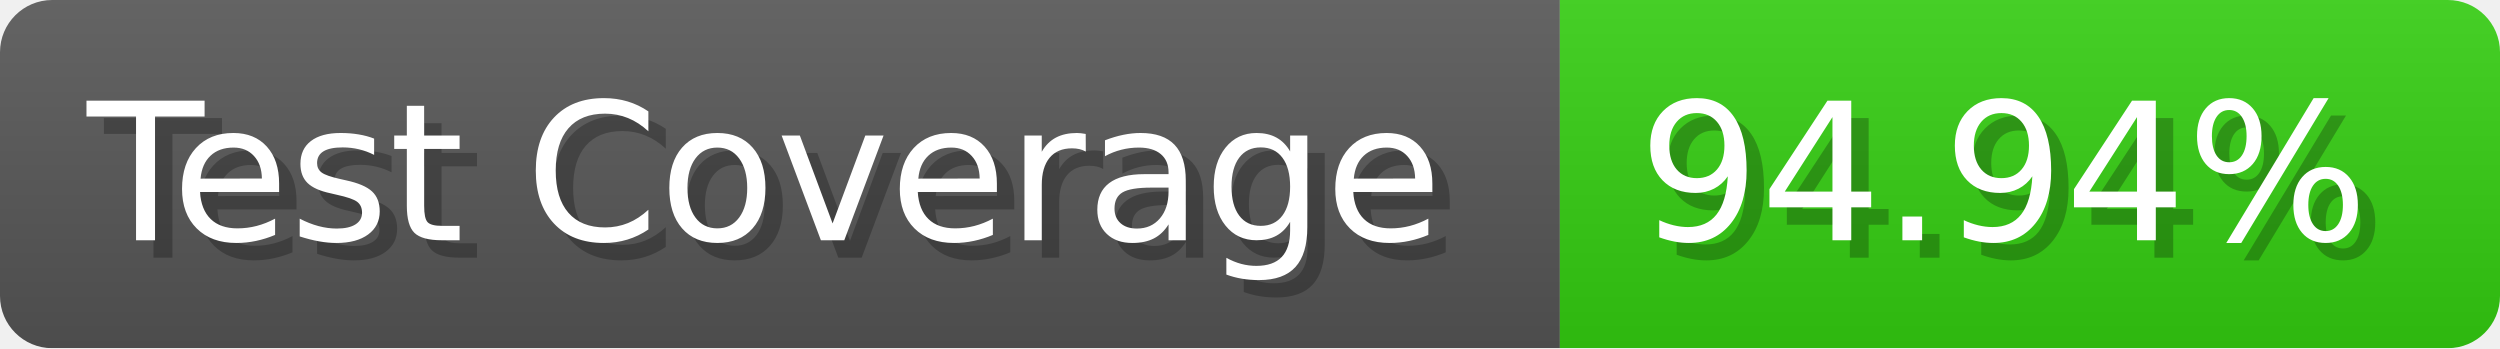
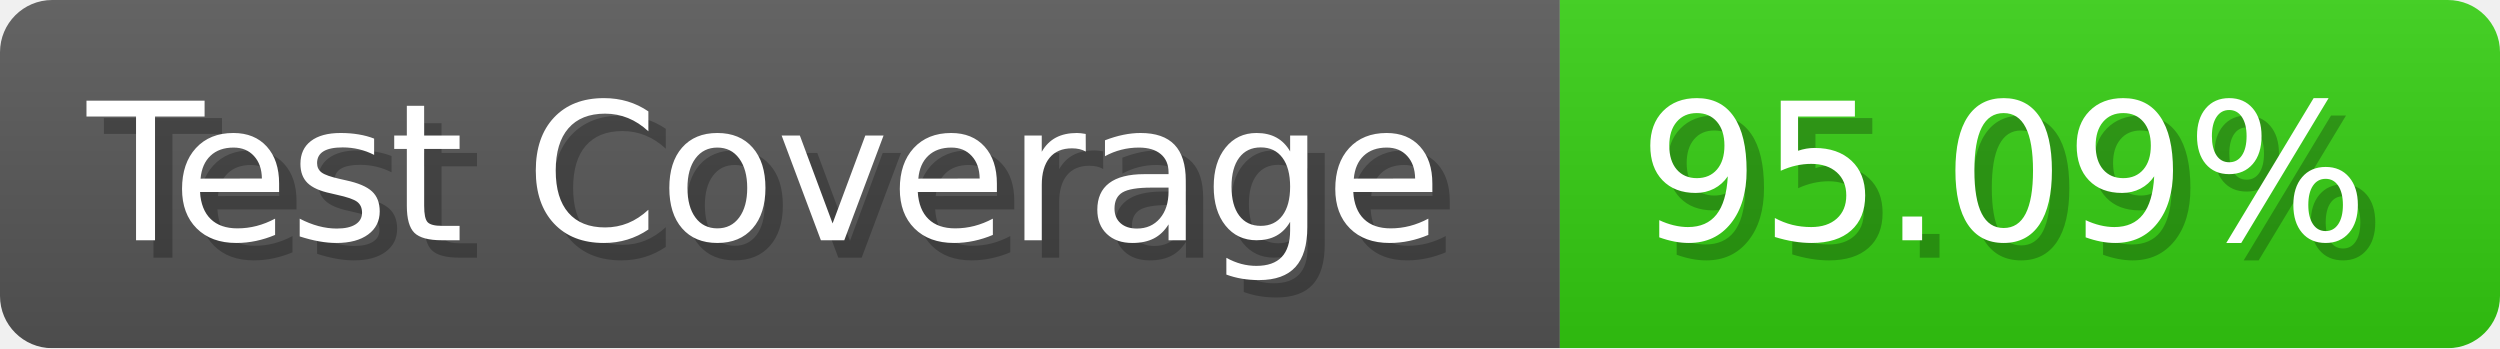
- <svg xmlns="http://www.w3.org/2000/svg" width="143.6" height="20" viewBox="0 0 1436 200" role="img" aria-label="Test Coverage: 94.94%">
+ <svg xmlns="http://www.w3.org/2000/svg" width="143.6" height="20" viewBox="0 0 1436 200" role="img" aria-label="Test Coverage: 95.09%">
  <linearGradient id="a" x2="0" y2="100%">
    <stop offset="0" stop-opacity=".1" stop-color="#EEE" />
    <stop offset="1" stop-opacity=".1" />
  </linearGradient>
  <mask id="m">
    <rect width="1436" height="200" rx="30" fill="#FFF" />
  </mask>
  <g mask="url(#m)">
    <rect width="896" height="200" fill="#555" />
    <rect width="540" height="200" fill="#3C1" x="896" />
    <rect width="1436" height="200" fill="url(#a)" />
  </g>
  <g aria-hidden="true" fill="#fff" text-anchor="start" font-family="Verdana,DejaVu Sans,sans-serif" font-size="110">
    <text x="60" y="148" textLength="796" fill="#000" opacity="0.25">Test Coverage</text>
    <text x="50" y="138" textLength="796">Test Coverage</text>
-     <text x="951" y="148" textLength="440" fill="#000" opacity="0.25">94.94%</text>
-     <text x="941" y="138" textLength="440">94.94%</text>
+     <text x="951" y="148" textLength="440" fill="#000" opacity="0.25">95.09%</text>
+     <text x="941" y="138" textLength="440">95.09%</text>
  </g>
</svg>
